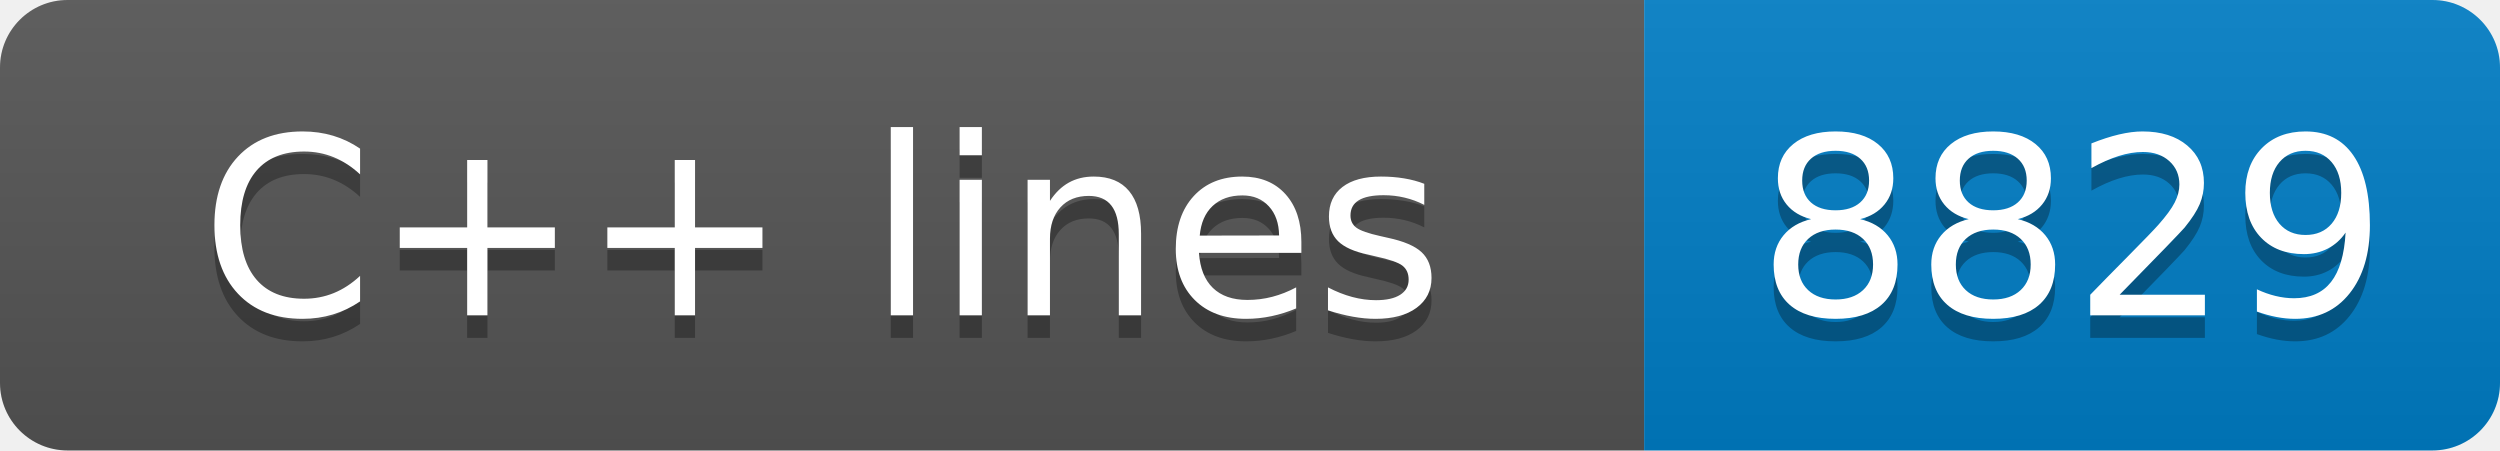
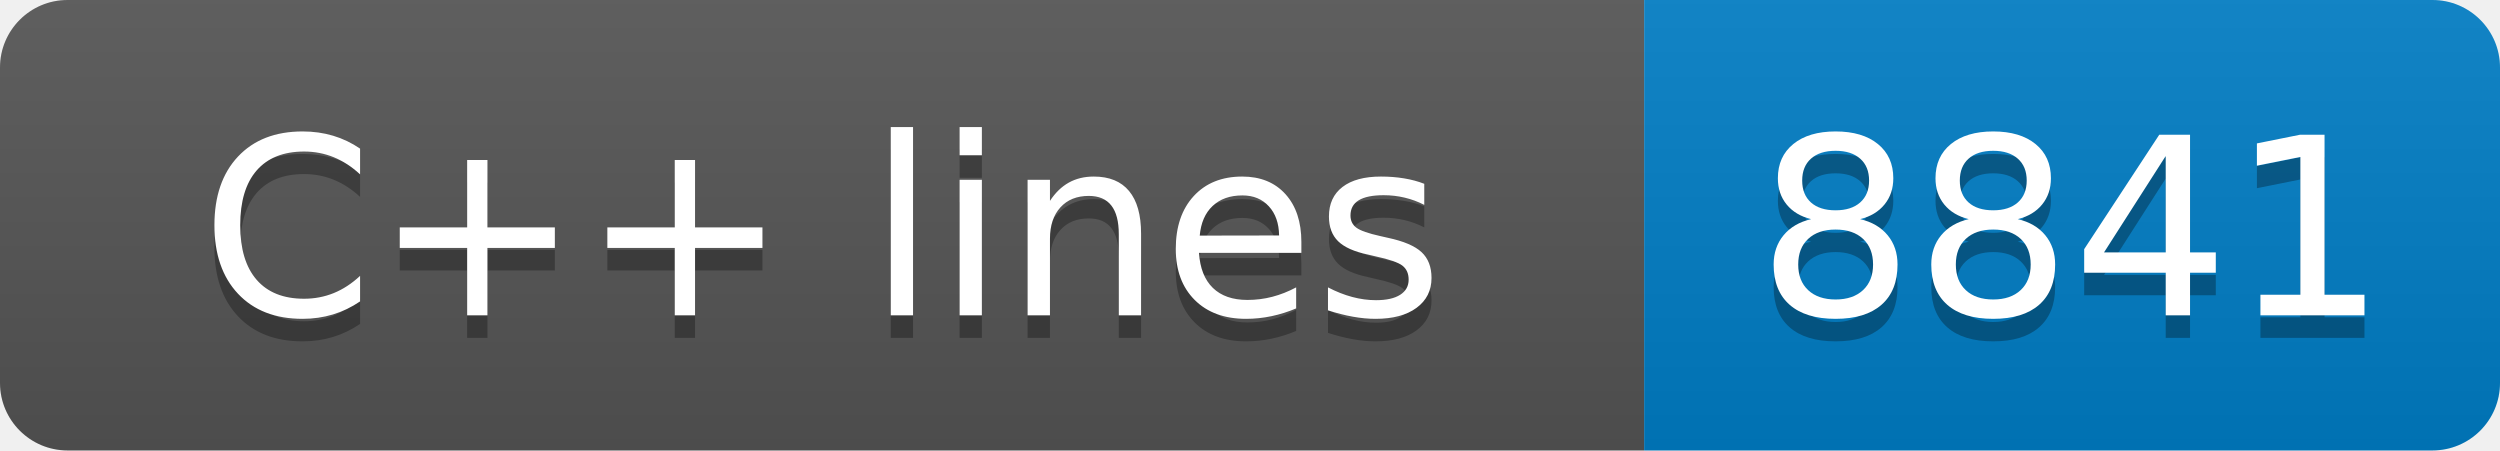
- <svg xmlns="http://www.w3.org/2000/svg" width="111" height="20" role="img" aria-label="C++ lines: 8829">
+ <svg xmlns="http://www.w3.org/2000/svg" width="111" height="20" role="img" aria-label="C++ lines: 8841">
  <linearGradient id="s" x2="0" y2="100%">
    <stop offset="0" stop-color="#bbb" stop-opacity=".1" />
    <stop offset="1" stop-opacity=".1" />
  </linearGradient>
  <clipPath id="r">
    <rect width="111" height="20" rx="3" fill="#fff" />
  </clipPath>
  <g clip-path="url(#r)">
    <rect width="73" height="20" fill="#555" />
    <rect x="73" width="38" height="20" fill="#007ec6" />
    <rect width="111" height="20" fill="url(#s)" />
  </g>
  <g fill="#fff" text-anchor="middle" font-family="Verdana,Geneva,DejaVu Sans,sans-serif" text-rendering="geometricPrecision" font-size="110">
    <text aria-hidden="true" x="365" y="150" fill="#010101" fill-opacity=".3" transform="scale(.1)" textLength="630">C++ lines</text>
    <text x="365" y="140" transform="scale(.1)" fill="#fff" textLength="630">C++ lines</text>
-     <text aria-hidden="true" x="920" y="150" fill="#010101" fill-opacity=".3" transform="scale(.1)" textLength="280">8829</text>
-     <text x="920" y="140" transform="scale(.1)" fill="#fff" textLength="280">8829</text>
+     <text aria-hidden="true" x="920" y="150" fill="#010101" fill-opacity=".3" transform="scale(.1)" textLength="280">8841</text>
+     <text x="920" y="140" transform="scale(.1)" fill="#fff" textLength="280">8841</text>
  </g>
</svg>
